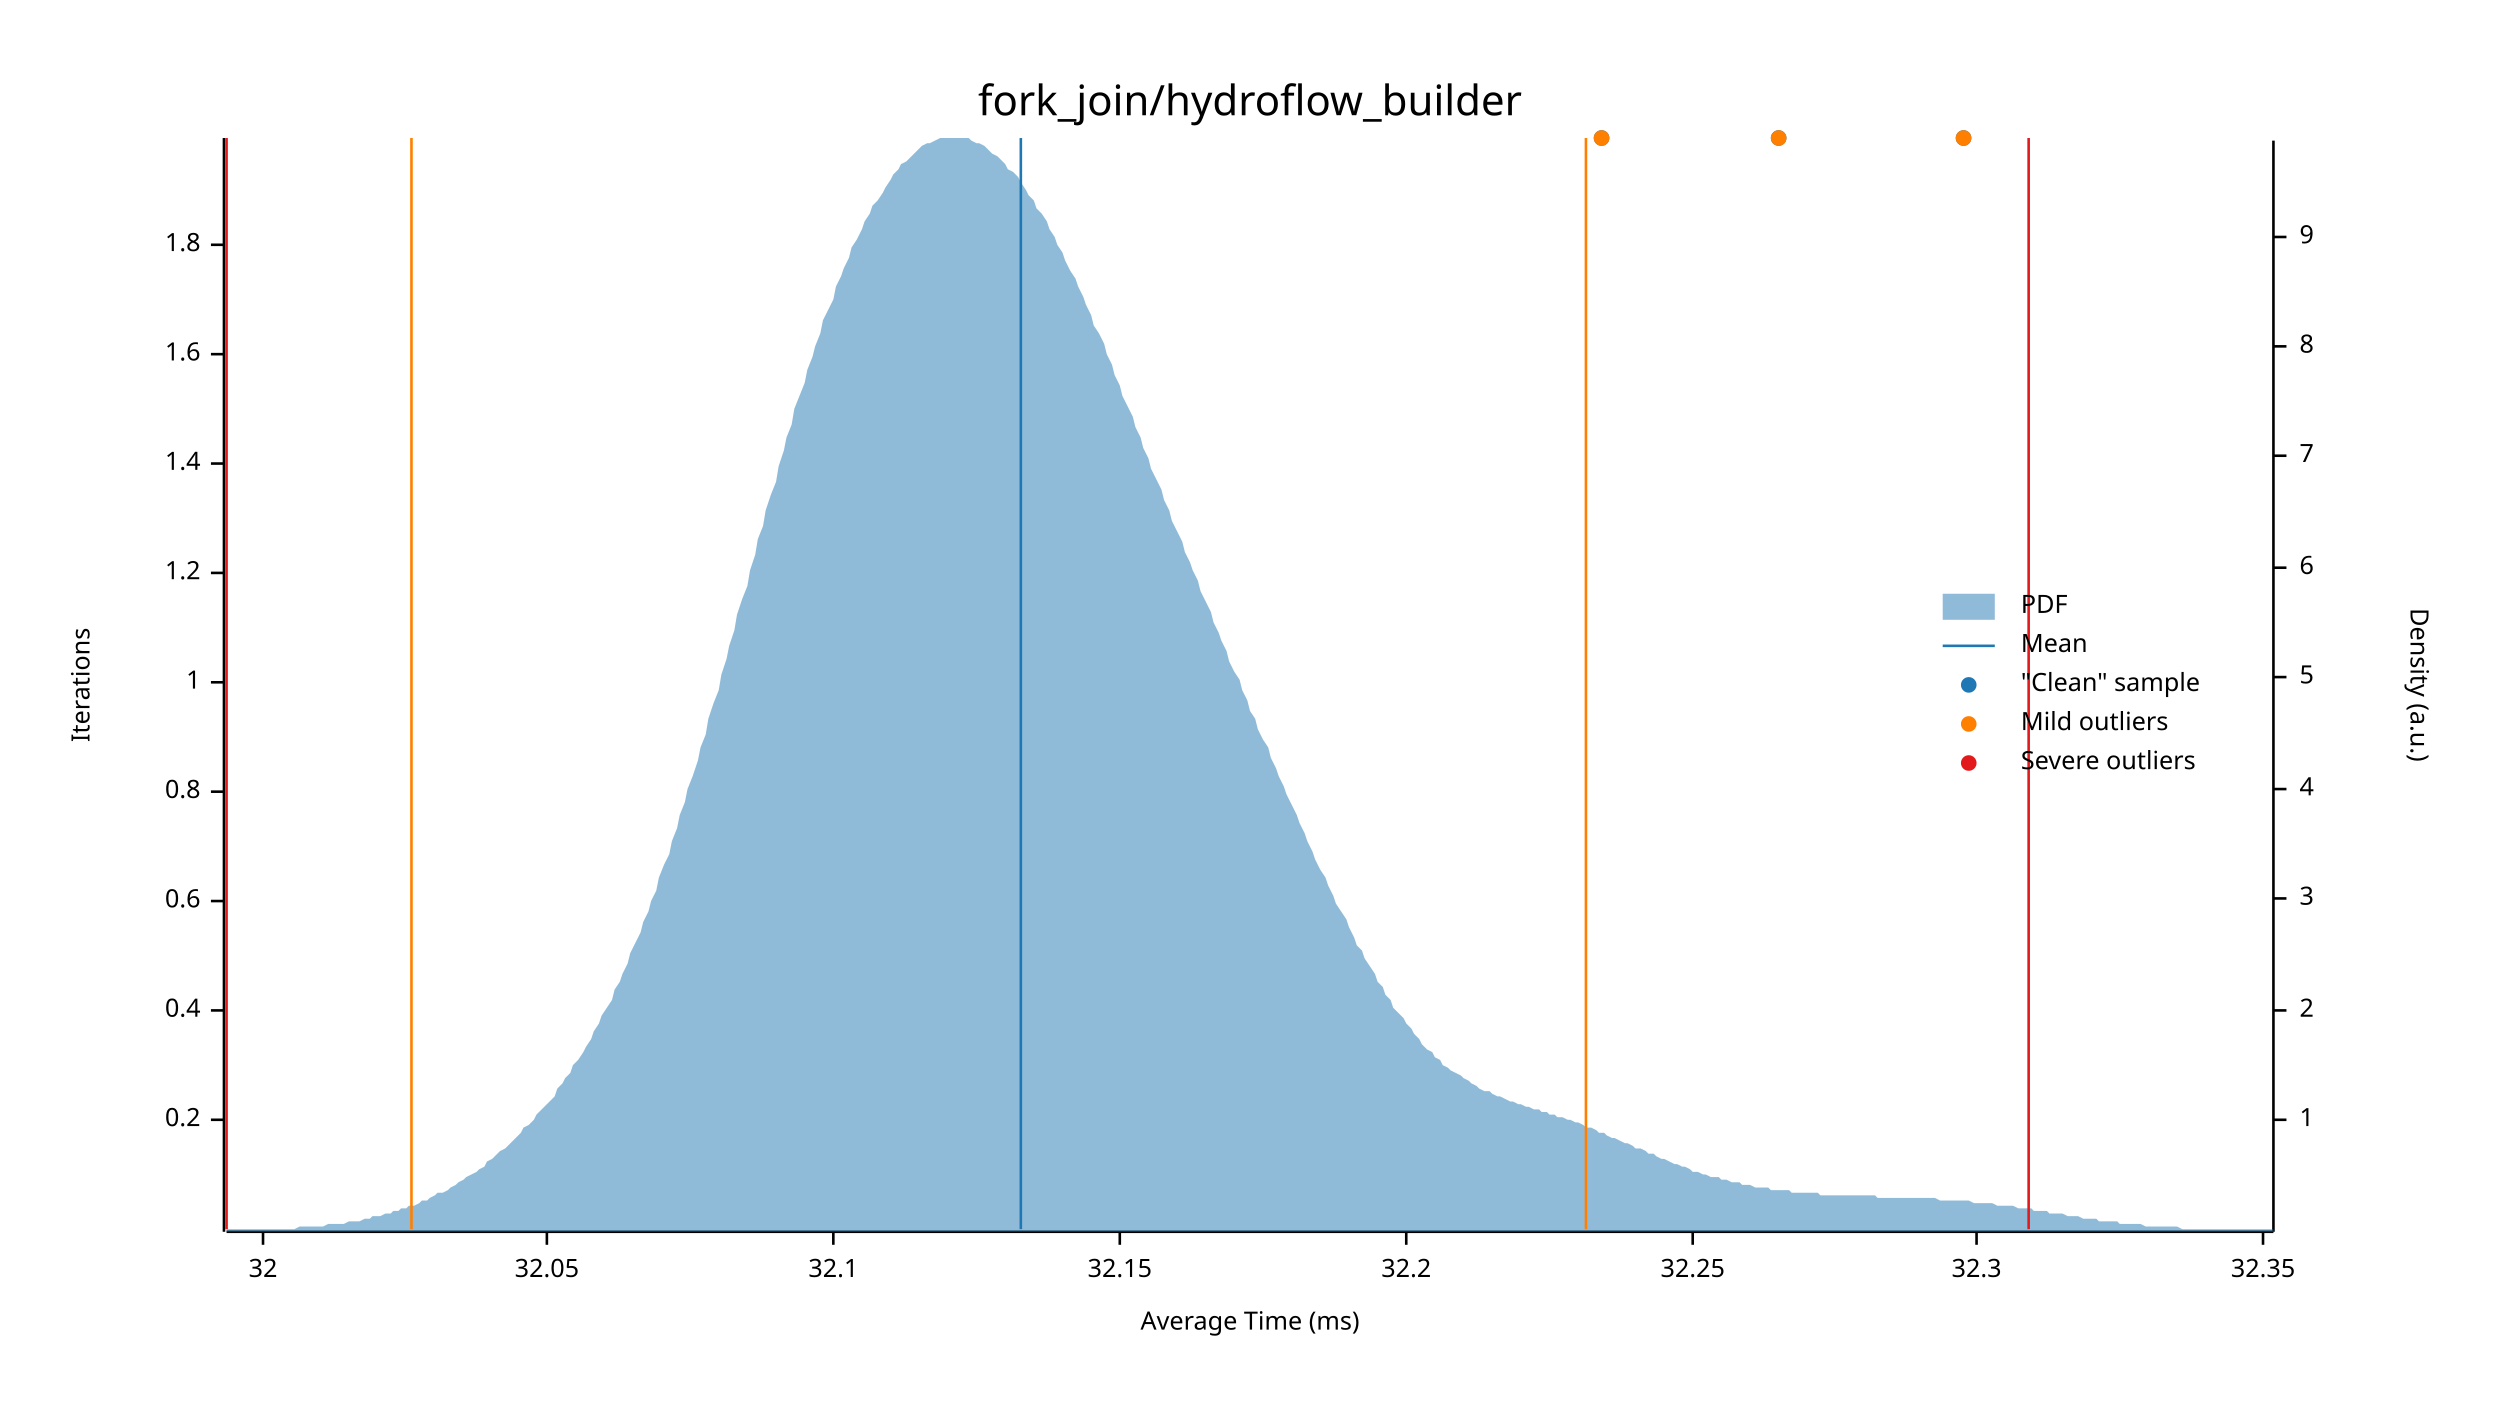
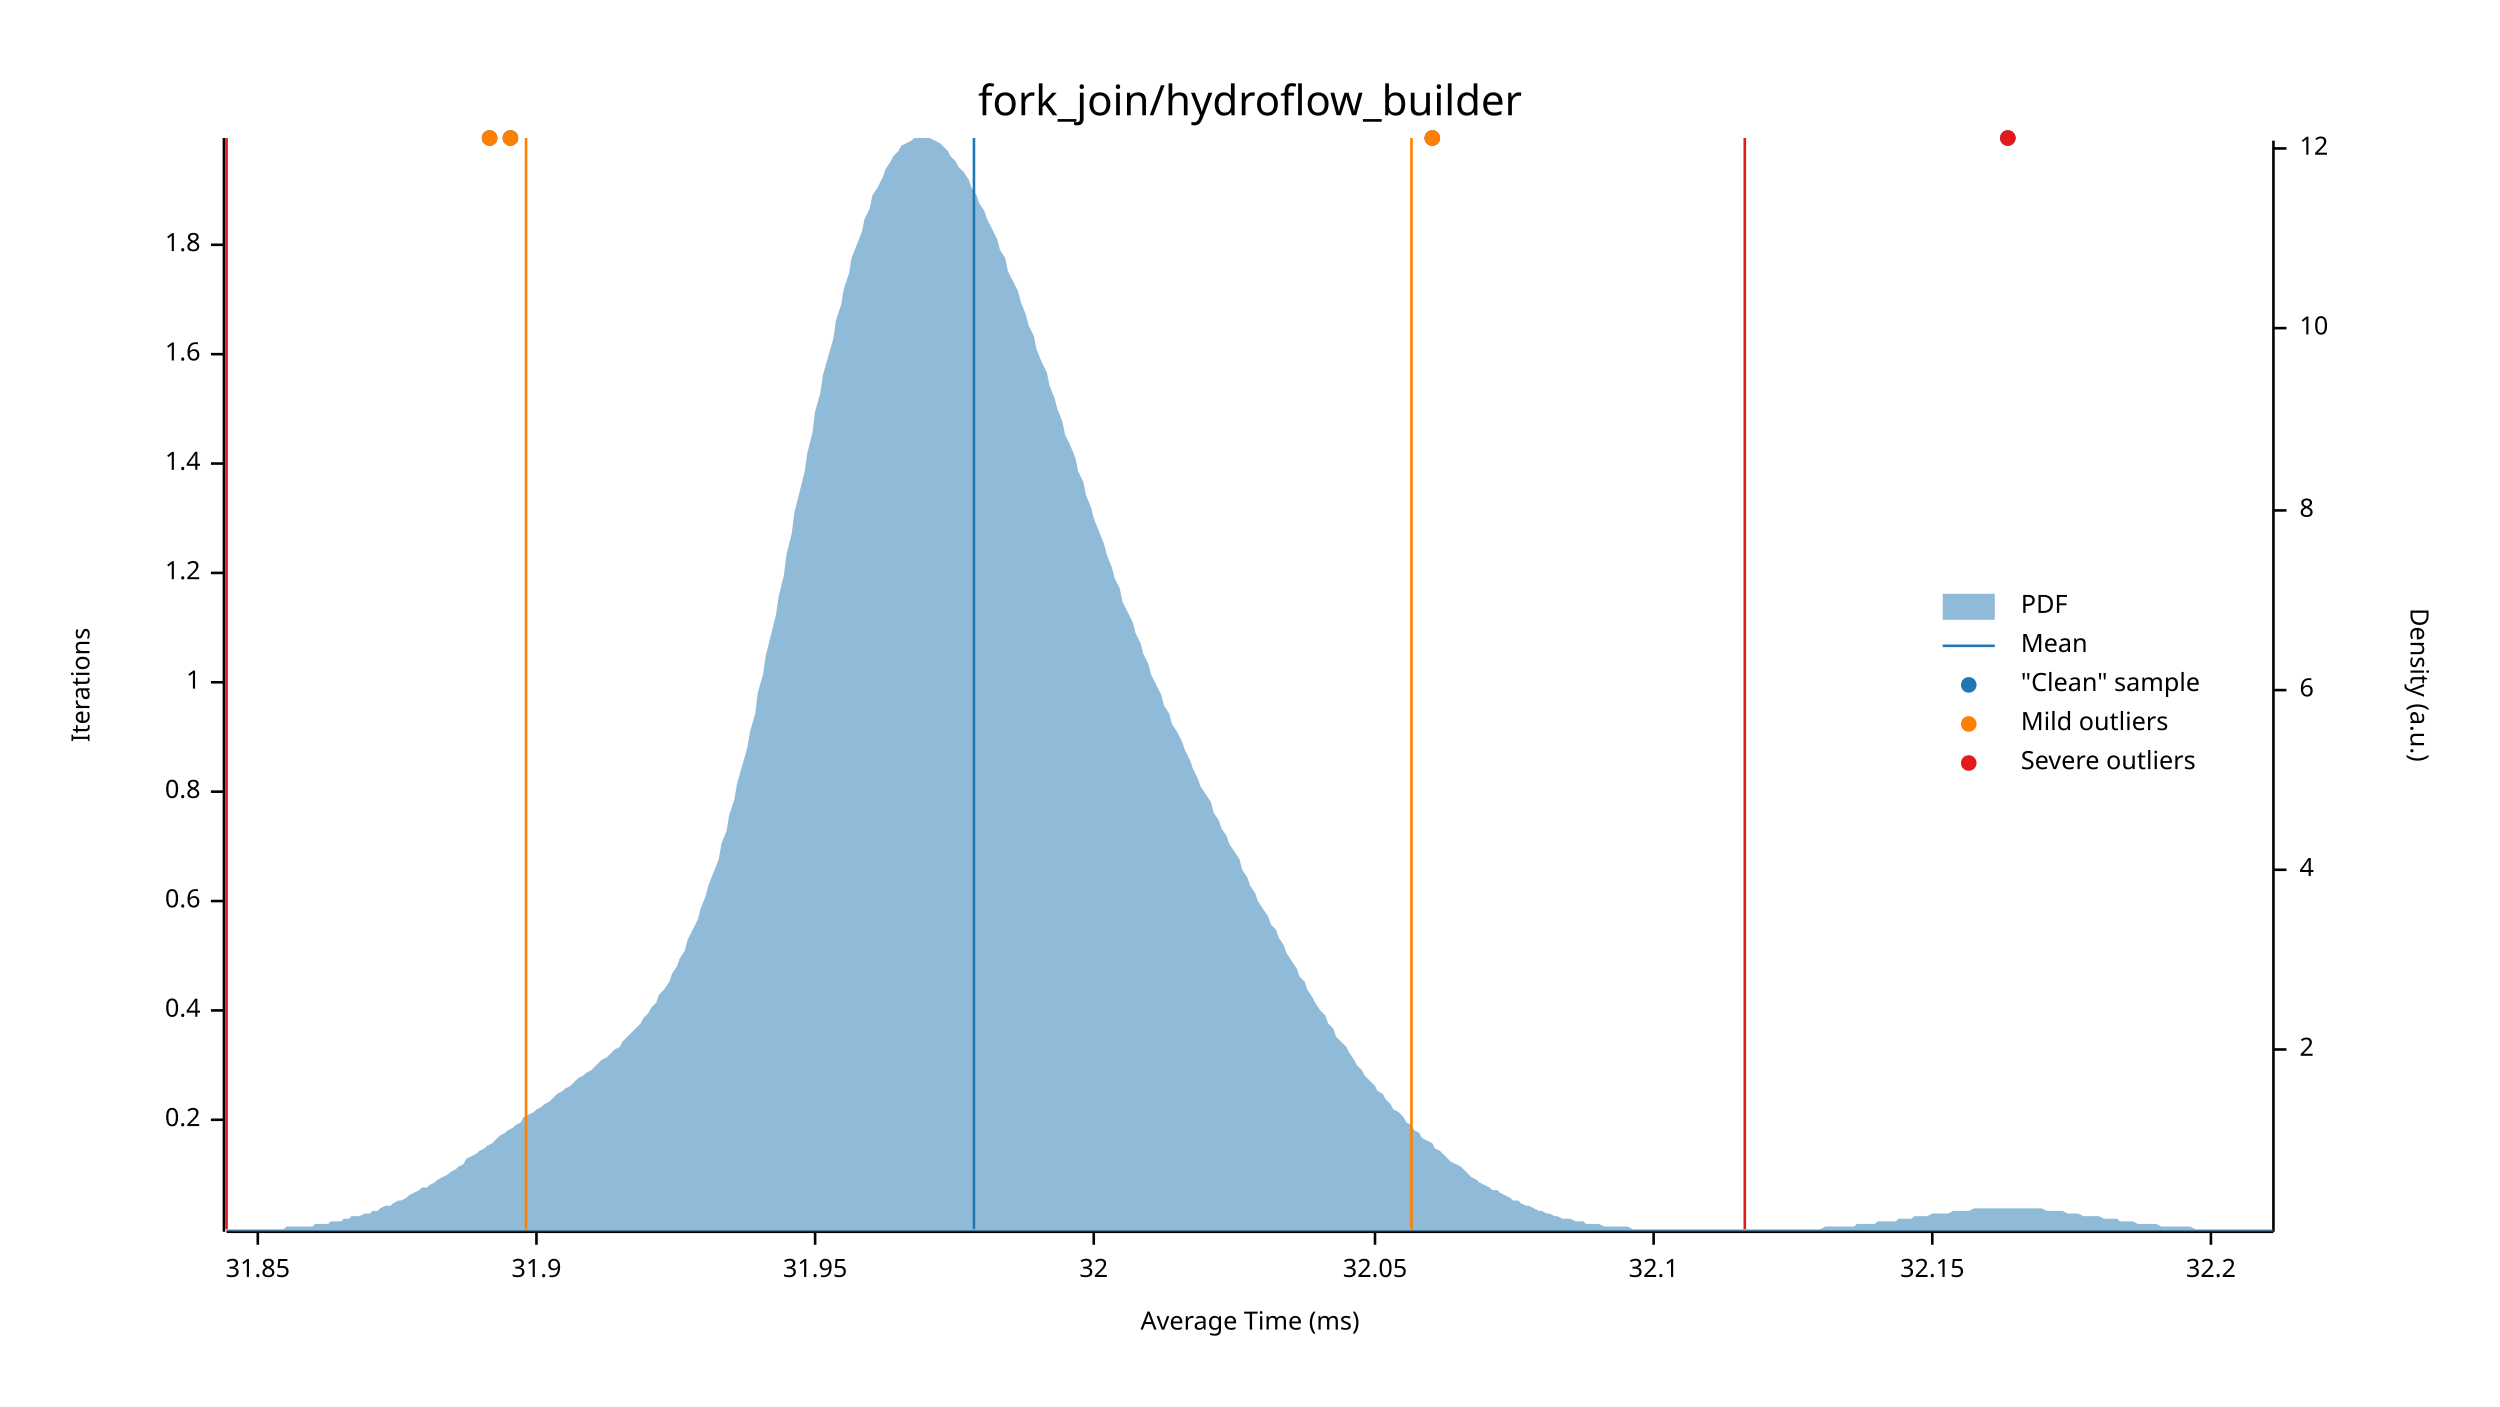
<svg xmlns="http://www.w3.org/2000/svg" width="960" height="540" viewBox="0 0 960 540">
  <text x="480" y="32" dy="0.76em" text-anchor="middle" font-family="sans-serif" font-size="16.129" opacity="1" fill="#000000">
fork_join/hydroflow_builder
</text>
  <text x="27" y="263" dy="0.76em" text-anchor="middle" font-family="sans-serif" font-size="9.677" opacity="1" fill="#000000" transform="rotate(270, 27, 263)">
Iterations
</text>
  <text x="480" y="513" dy="-0.5ex" text-anchor="middle" font-family="sans-serif" font-size="9.677" opacity="1" fill="#000000">
Average Time (ms)
</text>
  <polyline fill="none" opacity="1" stroke="#000000" stroke-width="1" points="86,53 86,473 " />
  <text x="77" y="430" dy="0.5ex" text-anchor="end" font-family="sans-serif" font-size="9.677" opacity="1" fill="#000000">
0.2
</text>
  <polyline fill="none" opacity="1" stroke="#000000" stroke-width="1" points="81,430 86,430 " />
  <text x="77" y="388" dy="0.5ex" text-anchor="end" font-family="sans-serif" font-size="9.677" opacity="1" fill="#000000">
0.4
</text>
  <polyline fill="none" opacity="1" stroke="#000000" stroke-width="1" points="81,388 86,388 " />
  <text x="77" y="346" dy="0.5ex" text-anchor="end" font-family="sans-serif" font-size="9.677" opacity="1" fill="#000000">
0.6
</text>
  <polyline fill="none" opacity="1" stroke="#000000" stroke-width="1" points="81,346 86,346 " />
  <text x="77" y="304" dy="0.5ex" text-anchor="end" font-family="sans-serif" font-size="9.677" opacity="1" fill="#000000">
0.8
</text>
  <polyline fill="none" opacity="1" stroke="#000000" stroke-width="1" points="81,304 86,304 " />
  <text x="77" y="262" dy="0.5ex" text-anchor="end" font-family="sans-serif" font-size="9.677" opacity="1" fill="#000000">
1
</text>
  <polyline fill="none" opacity="1" stroke="#000000" stroke-width="1" points="81,262 86,262 " />
  <text x="77" y="220" dy="0.5ex" text-anchor="end" font-family="sans-serif" font-size="9.677" opacity="1" fill="#000000">
1.2
</text>
  <polyline fill="none" opacity="1" stroke="#000000" stroke-width="1" points="81,220 86,220 " />
  <text x="77" y="178" dy="0.5ex" text-anchor="end" font-family="sans-serif" font-size="9.677" opacity="1" fill="#000000">
1.4
</text>
  <polyline fill="none" opacity="1" stroke="#000000" stroke-width="1" points="81,178 86,178 " />
  <text x="77" y="136" dy="0.5ex" text-anchor="end" font-family="sans-serif" font-size="9.677" opacity="1" fill="#000000">
1.6
</text>
  <polyline fill="none" opacity="1" stroke="#000000" stroke-width="1" points="81,136 86,136 " />
  <text x="77" y="94" dy="0.5ex" text-anchor="end" font-family="sans-serif" font-size="9.677" opacity="1" fill="#000000">
1.8
</text>
  <polyline fill="none" opacity="1" stroke="#000000" stroke-width="1" points="81,94 86,94 " />
  <polyline fill="none" opacity="1" stroke="#000000" stroke-width="1" points="87,473 873,473 " />
-   <text x="101" y="483" dy="0.76em" text-anchor="middle" font-family="sans-serif" font-size="9.677" opacity="1" fill="#000000">
+   <text x="99" y="483" dy="0.76em" text-anchor="middle" font-family="sans-serif" font-size="9.677" opacity="1" fill="#000000">
+ 31.85
+ </text>
+   <polyline fill="none" opacity="1" stroke="#000000" stroke-width="1" points="99,473 99,478 " />
+   <text x="206" y="483" dy="0.76em" text-anchor="middle" font-family="sans-serif" font-size="9.677" opacity="1" fill="#000000">
+ 31.9
+ </text>
+   <polyline fill="none" opacity="1" stroke="#000000" stroke-width="1" points="206,473 206,478 " />
+   <text x="313" y="483" dy="0.76em" text-anchor="middle" font-family="sans-serif" font-size="9.677" opacity="1" fill="#000000">
+ 31.95
+ </text>
+   <polyline fill="none" opacity="1" stroke="#000000" stroke-width="1" points="313,473 313,478 " />
+   <text x="420" y="483" dy="0.76em" text-anchor="middle" font-family="sans-serif" font-size="9.677" opacity="1" fill="#000000">
32
</text>
-   <polyline fill="none" opacity="1" stroke="#000000" stroke-width="1" points="101,473 101,478 " />
-   <text x="210" y="483" dy="0.76em" text-anchor="middle" font-family="sans-serif" font-size="9.677" opacity="1" fill="#000000">
+   <polyline fill="none" opacity="1" stroke="#000000" stroke-width="1" points="420,473 420,478 " />
+   <text x="528" y="483" dy="0.76em" text-anchor="middle" font-family="sans-serif" font-size="9.677" opacity="1" fill="#000000">
32.05
</text>
-   <polyline fill="none" opacity="1" stroke="#000000" stroke-width="1" points="210,473 210,478 " />
-   <text x="320" y="483" dy="0.76em" text-anchor="middle" font-family="sans-serif" font-size="9.677" opacity="1" fill="#000000">
+   <polyline fill="none" opacity="1" stroke="#000000" stroke-width="1" points="528,473 528,478 " />
+   <text x="635" y="483" dy="0.76em" text-anchor="middle" font-family="sans-serif" font-size="9.677" opacity="1" fill="#000000">
32.1
</text>
-   <polyline fill="none" opacity="1" stroke="#000000" stroke-width="1" points="320,473 320,478 " />
-   <text x="430" y="483" dy="0.76em" text-anchor="middle" font-family="sans-serif" font-size="9.677" opacity="1" fill="#000000">
+   <polyline fill="none" opacity="1" stroke="#000000" stroke-width="1" points="635,473 635,478 " />
+   <text x="742" y="483" dy="0.76em" text-anchor="middle" font-family="sans-serif" font-size="9.677" opacity="1" fill="#000000">
32.15
</text>
-   <polyline fill="none" opacity="1" stroke="#000000" stroke-width="1" points="430,473 430,478 " />
-   <text x="540" y="483" dy="0.76em" text-anchor="middle" font-family="sans-serif" font-size="9.677" opacity="1" fill="#000000">
+   <polyline fill="none" opacity="1" stroke="#000000" stroke-width="1" points="742,473 742,478 " />
+   <text x="849" y="483" dy="0.76em" text-anchor="middle" font-family="sans-serif" font-size="9.677" opacity="1" fill="#000000">
32.2
</text>
-   <polyline fill="none" opacity="1" stroke="#000000" stroke-width="1" points="540,473 540,478 " />
-   <text x="650" y="483" dy="0.76em" text-anchor="middle" font-family="sans-serif" font-size="9.677" opacity="1" fill="#000000">
- 32.25
- </text>
-   <polyline fill="none" opacity="1" stroke="#000000" stroke-width="1" points="650,473 650,478 " />
-   <text x="759" y="483" dy="0.76em" text-anchor="middle" font-family="sans-serif" font-size="9.677" opacity="1" fill="#000000">
- 32.3
- </text>
-   <polyline fill="none" opacity="1" stroke="#000000" stroke-width="1" points="759,473 759,478 " />
-   <text x="869" y="483" dy="0.76em" text-anchor="middle" font-family="sans-serif" font-size="9.677" opacity="1" fill="#000000">
- 32.35
- </text>
-   <polyline fill="none" opacity="1" stroke="#000000" stroke-width="1" points="869,473 869,478 " />
+   <polyline fill="none" opacity="1" stroke="#000000" stroke-width="1" points="849,473 849,478 " />
  <text x="933" y="263" dy="0.76em" text-anchor="middle" font-family="sans-serif" font-size="9.677" opacity="1" fill="#000000" transform="rotate(90, 933, 263)">
Density (a.u.)
</text>
  <polyline fill="none" opacity="1" stroke="#000000" stroke-width="1" points="873,54 873,473 " />
-   <text x="883" y="430" dy="0.5ex" text-anchor="start" font-family="sans-serif" font-size="9.677" opacity="1" fill="#000000">
- 1
- </text>
-   <polyline fill="none" opacity="1" stroke="#000000" stroke-width="1" points="873,430 878,430 " />
-   <text x="883" y="388" dy="0.5ex" text-anchor="start" font-family="sans-serif" font-size="9.677" opacity="1" fill="#000000">
+   <text x="883" y="403" dy="0.5ex" text-anchor="start" font-family="sans-serif" font-size="9.677" opacity="1" fill="#000000">
2
</text>
-   <polyline fill="none" opacity="1" stroke="#000000" stroke-width="1" points="873,388 878,388 " />
-   <text x="883" y="345" dy="0.5ex" text-anchor="start" font-family="sans-serif" font-size="9.677" opacity="1" fill="#000000">
- 3
- </text>
-   <polyline fill="none" opacity="1" stroke="#000000" stroke-width="1" points="873,345 878,345 " />
-   <text x="883" y="303" dy="0.5ex" text-anchor="start" font-family="sans-serif" font-size="9.677" opacity="1" fill="#000000">
+   <polyline fill="none" opacity="1" stroke="#000000" stroke-width="1" points="873,403 878,403 " />
+   <text x="883" y="334" dy="0.5ex" text-anchor="start" font-family="sans-serif" font-size="9.677" opacity="1" fill="#000000">
4
</text>
-   <polyline fill="none" opacity="1" stroke="#000000" stroke-width="1" points="873,303 878,303 " />
-   <text x="883" y="260" dy="0.5ex" text-anchor="start" font-family="sans-serif" font-size="9.677" opacity="1" fill="#000000">
- 5
- </text>
-   <polyline fill="none" opacity="1" stroke="#000000" stroke-width="1" points="873,260 878,260 " />
-   <text x="883" y="218" dy="0.5ex" text-anchor="start" font-family="sans-serif" font-size="9.677" opacity="1" fill="#000000">
+   <polyline fill="none" opacity="1" stroke="#000000" stroke-width="1" points="873,334 878,334 " />
+   <text x="883" y="265" dy="0.5ex" text-anchor="start" font-family="sans-serif" font-size="9.677" opacity="1" fill="#000000">
6
</text>
-   <polyline fill="none" opacity="1" stroke="#000000" stroke-width="1" points="873,218 878,218 " />
-   <text x="883" y="175" dy="0.5ex" text-anchor="start" font-family="sans-serif" font-size="9.677" opacity="1" fill="#000000">
- 7
- </text>
-   <polyline fill="none" opacity="1" stroke="#000000" stroke-width="1" points="873,175 878,175 " />
-   <text x="883" y="133" dy="0.5ex" text-anchor="start" font-family="sans-serif" font-size="9.677" opacity="1" fill="#000000">
+   <polyline fill="none" opacity="1" stroke="#000000" stroke-width="1" points="873,265 878,265 " />
+   <text x="883" y="196" dy="0.5ex" text-anchor="start" font-family="sans-serif" font-size="9.677" opacity="1" fill="#000000">
8
</text>
-   <polyline fill="none" opacity="1" stroke="#000000" stroke-width="1" points="873,133 878,133 " />
-   <text x="883" y="91" dy="0.5ex" text-anchor="start" font-family="sans-serif" font-size="9.677" opacity="1" fill="#000000">
- 9
+   <polyline fill="none" opacity="1" stroke="#000000" stroke-width="1" points="873,196 878,196 " />
+   <text x="883" y="126" dy="0.5ex" text-anchor="start" font-family="sans-serif" font-size="9.677" opacity="1" fill="#000000">
+ 10
</text>
-   <polyline fill="none" opacity="1" stroke="#000000" stroke-width="1" points="873,91 878,91 " />
-   <polygon opacity="0.5" fill="#1F78B4" points="87,472 88,472 90,472 91,472 93,472 94,472 96,472 98,472 99,472 101,472 102,472 104,472 105,472 107,472 109,472 110,472 112,472 113,472 115,471 116,471 118,471 120,471 121,471 123,471 124,471 126,470 127,470 129,470 131,470 132,470 134,469 135,469 137,469 138,469 140,468 142,468 143,467 145,467 146,467 148,466 150,466 151,465 153,465 154,464 156,464 157,463 159,463 161,462 162,461 164,461 165,460 167,459 168,458 170,458 172,457 173,456 175,455 176,454 178,453 179,452 181,451 183,450 184,449 186,448 187,446 189,445 190,444 192,442 194,441 195,440 197,438 198,437 200,435 201,433 203,432 205,430 206,428 208,426 209,425 211,423 213,421 214,418 216,416 217,414 219,412 220,409 222,407 224,404 225,402 227,399 228,396 230,393 231,390 233,387 235,384 236,380 238,377 239,374 241,370 242,366 244,362 246,358 247,354 249,350 250,346 252,342 253,337 255,332 257,328 258,323 260,318 261,313 263,308 264,303 266,298 268,292 269,287 271,282 272,276 274,270 276,265 277,259 279,253 280,248 282,242 283,236 285,230 287,225 288,219 290,213 291,207 293,202 294,196 296,190 298,185 299,179 301,173 302,168 304,163 305,157 307,152 309,147 310,142 312,137 313,133 315,128 316,123 318,119 320,115 321,110 323,106 324,103 326,99 327,95 329,92 331,88 332,85 334,82 335,79 337,77 339,74 340,72 342,69 343,67 345,65 346,63 348,62 350,60 351,59 353,57 354,56 356,55 357,55 359,54 361,53 362,53 364,53 365,53 367,53 368,53 370,53 372,53 373,54 375,55 376,55 378,56 379,57 381,59 383,60 384,61 386,63 387,65 389,66 391,68 392,70 394,73 395,75 397,77 398,80 400,82 402,85 403,88 405,91 406,94 408,97 409,100 411,104 413,107 414,110 416,114 417,117 419,121 420,125 422,128 424,132 425,136 427,140 428,144 430,148 431,152 433,156 435,160 436,164 438,168 439,172 441,176 442,180 444,184 446,188 447,192 449,196 450,200 452,204 454,208 455,212 457,216 458,219 460,223 461,227 463,231 465,235 466,239 468,243 469,246 471,250 472,254 474,258 476,261 477,265 479,269 480,273 482,276 483,280 485,284 487,287 488,291 490,295 491,298 493,302 494,305 496,309 498,313 499,316 501,320 502,323 504,327 505,330 507,334 509,337 510,340 512,344 513,347 515,350 517,353 518,356 520,360 521,363 523,365 524,368 526,371 528,374 529,377 531,379 532,382 534,384 535,387 537,389 539,391 540,393 542,395 543,397 545,399 546,401 548,403 550,404 551,406 553,407 554,409 556,410 557,411 559,412 561,413 562,414 564,415 565,416 567,417 568,418 570,419 572,419 573,420 575,421 576,421 578,422 580,423 581,423 583,424 584,424 586,425 587,425 589,426 591,426 592,427 594,427 595,428 597,428 598,429 600,429 602,430 603,430 605,431 606,431 608,432 609,433 611,433 613,434 614,435 616,435 617,436 619,437 620,437 622,438 624,439 625,439 627,440 628,441 630,441 632,442 633,443 635,443 636,444 638,445 639,445 641,446 643,447 644,447 646,448 647,448 649,449 650,450 652,450 654,451 655,451 657,452 658,452 660,452 661,453 663,453 665,454 666,454 668,454 669,455 671,455 672,455 674,456 676,456 677,456 679,456 680,457 682,457 683,457 685,457 687,457 688,458 690,458 691,458 693,458 695,458 696,458 698,458 699,459 701,459 702,459 704,459 706,459 707,459 709,459 710,459 712,459 713,459 715,459 717,459 718,459 720,459 721,460 723,460 724,460 726,460 728,460 729,460 731,460 732,460 734,460 735,460 737,460 739,460 740,460 742,460 743,460 745,461 746,461 748,461 750,461 751,461 753,461 754,461 756,461 758,462 759,462 761,462 762,462 764,462 765,462 767,463 769,463 770,463 772,463 773,463 775,464 776,464 778,464 780,464 781,465 783,465 784,465 786,465 787,466 789,466 791,466 792,466 794,467 795,467 797,467 798,467 800,468 802,468 803,468 805,468 806,469 808,469 809,469 811,469 813,469 814,470 816,470 817,470 819,470 821,470 822,470 824,471 825,471 827,471 828,471 830,471 832,471 833,471 835,471 836,471 838,472 839,472 841,472 843,472 844,472 846,472 847,472 849,472 850,472 852,472 854,472 855,472 857,472 858,472 860,472 861,472 863,472 865,472 866,472 868,472 869,472 871,472 873,472 873,473 87,473 " />
-   <polyline fill="none" opacity="1" stroke="#1F78B4" stroke-width="1" points="392,472 392,53 " />
-   <polyline fill="none" opacity="1" stroke="#FF7F00" stroke-width="1" points="158,472 158,53 " />
-   <polyline fill="none" opacity="1" stroke="#FF7F00" stroke-width="1" points="609,472 609,53 " />
+   <polyline fill="none" opacity="1" stroke="#000000" stroke-width="1" points="873,126 878,126 " />
+   <text x="883" y="57" dy="0.5ex" text-anchor="start" font-family="sans-serif" font-size="9.677" opacity="1" fill="#000000">
+ 12
+ </text>
+   <polyline fill="none" opacity="1" stroke="#000000" stroke-width="1" points="873,57 878,57 " />
+   <polygon opacity="0.5" fill="#1F78B4" points="87,472 88,472 90,472 91,472 93,472 94,472 96,472 98,472 99,472 101,472 102,472 104,472 105,472 107,472 109,472 110,471 112,471 113,471 115,471 116,471 118,471 120,471 121,470 123,470 124,470 126,470 127,469 129,469 131,469 132,468 134,468 135,467 137,467 138,467 140,466 142,466 143,465 145,465 146,464 148,463 150,463 151,462 153,461 154,461 156,460 157,459 159,458 161,457 162,456 164,456 165,455 167,454 168,453 170,452 172,451 173,450 175,449 176,448 178,447 179,445 181,444 183,443 184,442 186,441 187,440 189,439 190,438 192,436 194,435 195,434 197,433 198,432 200,431 201,429 203,428 205,427 206,426 208,425 209,424 211,423 213,421 214,420 216,419 217,418 219,417 220,416 222,414 224,413 225,412 227,411 228,410 230,408 231,407 233,406 235,404 236,403 238,402 239,400 241,398 242,397 244,395 246,393 247,391 249,389 250,387 252,385 253,382 255,380 257,377 258,374 260,371 261,368 263,365 264,361 266,357 268,353 269,349 271,344 272,340 274,335 276,330 277,324 279,319 280,313 282,307 283,301 285,294 287,287 288,281 290,274 291,266 293,259 294,252 296,244 298,236 299,229 301,221 302,213 304,205 305,197 307,189 309,181 310,174 312,166 313,158 315,151 316,144 318,137 320,130 321,123 323,117 324,111 326,105 327,99 329,94 331,89 332,84 334,80 335,75 337,72 339,68 340,65 342,62 343,60 345,58 346,56 348,55 350,54 351,53 353,53 354,53 356,53 357,53 359,54 361,55 362,56 364,58 365,60 367,62 368,64 370,66 372,69 373,72 375,75 376,78 378,81 379,84 381,88 383,92 384,96 386,99 387,104 389,108 391,112 392,116 394,121 395,125 397,129 398,134 400,139 402,143 403,148 405,153 406,157 408,162 409,167 411,171 413,176 414,181 416,185 417,190 419,195 420,199 422,204 424,209 425,213 427,218 428,222 430,226 431,231 433,235 435,239 436,243 438,247 439,251 441,255 442,259 444,263 446,267 447,271 449,274 450,278 452,281 454,285 455,288 457,292 458,295 460,299 461,302 463,305 465,308 466,312 468,315 469,318 471,321 472,324 474,327 476,330 477,334 479,337 480,340 482,343 483,346 485,349 487,352 488,355 490,357 491,360 493,363 494,366 496,369 498,372 499,375 501,377 502,380 504,383 505,385 507,388 509,390 510,393 512,395 513,398 515,400 517,402 518,404 520,407 521,409 523,411 524,413 526,415 528,417 529,419 531,420 532,422 534,424 535,426 537,427 539,429 540,431 542,432 543,434 545,435 546,437 548,438 550,439 551,441 553,442 554,443 556,445 557,446 559,447 561,448 562,449 564,451 565,452 567,453 568,454 570,455 572,456 573,457 575,457 576,458 578,459 580,460 581,461 583,461 584,462 586,463 587,463 589,464 591,465 592,465 594,466 595,466 597,467 598,467 600,468 602,468 603,468 605,469 606,469 608,469 609,470 611,470 613,470 614,470 616,471 617,471 619,471 620,471 622,471 624,471 625,471 627,472 628,472 630,472 632,472 633,472 635,472 636,472 638,472 639,472 641,472 643,472 644,472 646,472 647,472 649,472 650,472 652,472 654,472 655,472 657,472 658,472 660,472 661,472 663,472 665,472 666,472 668,472 669,472 671,472 672,472 674,472 676,472 677,472 679,472 680,472 682,472 683,472 685,472 687,472 688,472 690,472 691,472 693,472 695,472 696,472 698,472 699,472 701,471 702,471 704,471 706,471 707,471 709,471 710,471 712,471 713,470 715,470 717,470 718,470 720,470 721,469 723,469 724,469 726,469 728,469 729,468 731,468 732,468 734,468 735,467 737,467 739,467 740,467 742,466 743,466 745,466 746,466 748,466 750,465 751,465 753,465 754,465 756,465 758,464 759,464 761,464 762,464 764,464 765,464 767,464 769,464 770,464 772,464 773,464 775,464 776,464 778,464 780,464 781,464 783,464 784,464 786,465 787,465 789,465 791,465 792,465 794,466 795,466 797,466 798,466 800,467 802,467 803,467 805,467 806,467 808,468 809,468 811,468 813,468 814,469 816,469 817,469 819,469 821,470 822,470 824,470 825,470 827,470 828,470 830,471 832,471 833,471 835,471 836,471 838,471 839,471 841,471 843,472 844,472 846,472 847,472 849,472 850,472 852,472 854,472 855,472 857,472 858,472 860,472 861,472 863,472 865,472 866,472 868,472 869,472 871,472 873,472 873,473 87,473 " />
+   <polyline fill="none" opacity="1" stroke="#1F78B4" stroke-width="1" points="374,472 374,53 " />
+   <polyline fill="none" opacity="1" stroke="#FF7F00" stroke-width="1" points="202,472 202,53 " />
+   <polyline fill="none" opacity="1" stroke="#FF7F00" stroke-width="1" points="542,472 542,53 " />
  <polyline fill="none" opacity="1" stroke="#E31A1C" stroke-width="1" points="87,472 87,53 " />
-   <polyline fill="none" opacity="1" stroke="#E31A1C" stroke-width="1" points="779,472 779,53 " />
-   <circle cx="615" cy="53" r="3" opacity="1" fill="#1F78B4" stroke="none" stroke-width="1" />
-   <circle cx="683" cy="53" r="3" opacity="1" fill="#1F78B4" stroke="none" stroke-width="1" />
-   <circle cx="754" cy="53" r="3" opacity="1" fill="#1F78B4" stroke="none" stroke-width="1" />
-   <circle cx="615" cy="53" r="3" opacity="1" fill="#FF7F00" stroke="none" stroke-width="1" />
-   <circle cx="683" cy="53" r="3" opacity="1" fill="#FF7F00" stroke="none" stroke-width="1" />
-   <circle cx="754" cy="53" r="3" opacity="1" fill="#FF7F00" stroke="none" stroke-width="1" />
+   <polyline fill="none" opacity="1" stroke="#E31A1C" stroke-width="1" points="670,472 670,53 " />
+   <circle cx="196" cy="53" r="3" opacity="1" fill="#1F78B4" stroke="none" stroke-width="1" />
+   <circle cx="550" cy="53" r="3" opacity="1" fill="#1F78B4" stroke="none" stroke-width="1" />
+   <circle cx="771" cy="53" r="3" opacity="1" fill="#1F78B4" stroke="none" stroke-width="1" />
+   <circle cx="188" cy="53" r="3" opacity="1" fill="#1F78B4" stroke="none" stroke-width="1" />
+   <circle cx="196" cy="53" r="3" opacity="1" fill="#FF7F00" stroke="none" stroke-width="1" />
+   <circle cx="550" cy="53" r="3" opacity="1" fill="#FF7F00" stroke="none" stroke-width="1" />
+   <circle cx="188" cy="53" r="3" opacity="1" fill="#FF7F00" stroke="none" stroke-width="1" />
+   <circle cx="771" cy="53" r="3" opacity="1" fill="#E31A1C" stroke="none" stroke-width="1" />
  <text x="776" y="228" dy="0.76em" text-anchor="start" font-family="sans-serif" font-size="9.677" opacity="1" fill="#000000">
PDF
</text>
  <text x="776" y="243" dy="0.76em" text-anchor="start" font-family="sans-serif" font-size="9.677" opacity="1" fill="#000000">
Mean
</text>
  <text x="776" y="258" dy="0.76em" text-anchor="start" font-family="sans-serif" font-size="9.677" opacity="1" fill="#000000">
"Clean" sample
</text>
  <text x="776" y="273" dy="0.76em" text-anchor="start" font-family="sans-serif" font-size="9.677" opacity="1" fill="#000000">
Mild outliers
</text>
  <text x="776" y="288" dy="0.76em" text-anchor="start" font-family="sans-serif" font-size="9.677" opacity="1" fill="#000000">
Severe outliers
</text>
  <rect x="746" y="228" width="20" height="10" opacity="0.5" fill="#1F78B4" stroke="none" />
  <polyline fill="none" opacity="1" stroke="#1F78B4" stroke-width="1" points="746,248 766,248 " />
  <circle cx="756" cy="263" r="3" opacity="1" fill="#1F78B4" stroke="none" stroke-width="1" />
  <circle cx="756" cy="278" r="3" opacity="1" fill="#FF7F00" stroke="none" stroke-width="1" />
  <circle cx="756" cy="293" r="3" opacity="1" fill="#E31A1C" stroke="none" stroke-width="1" />
</svg>
